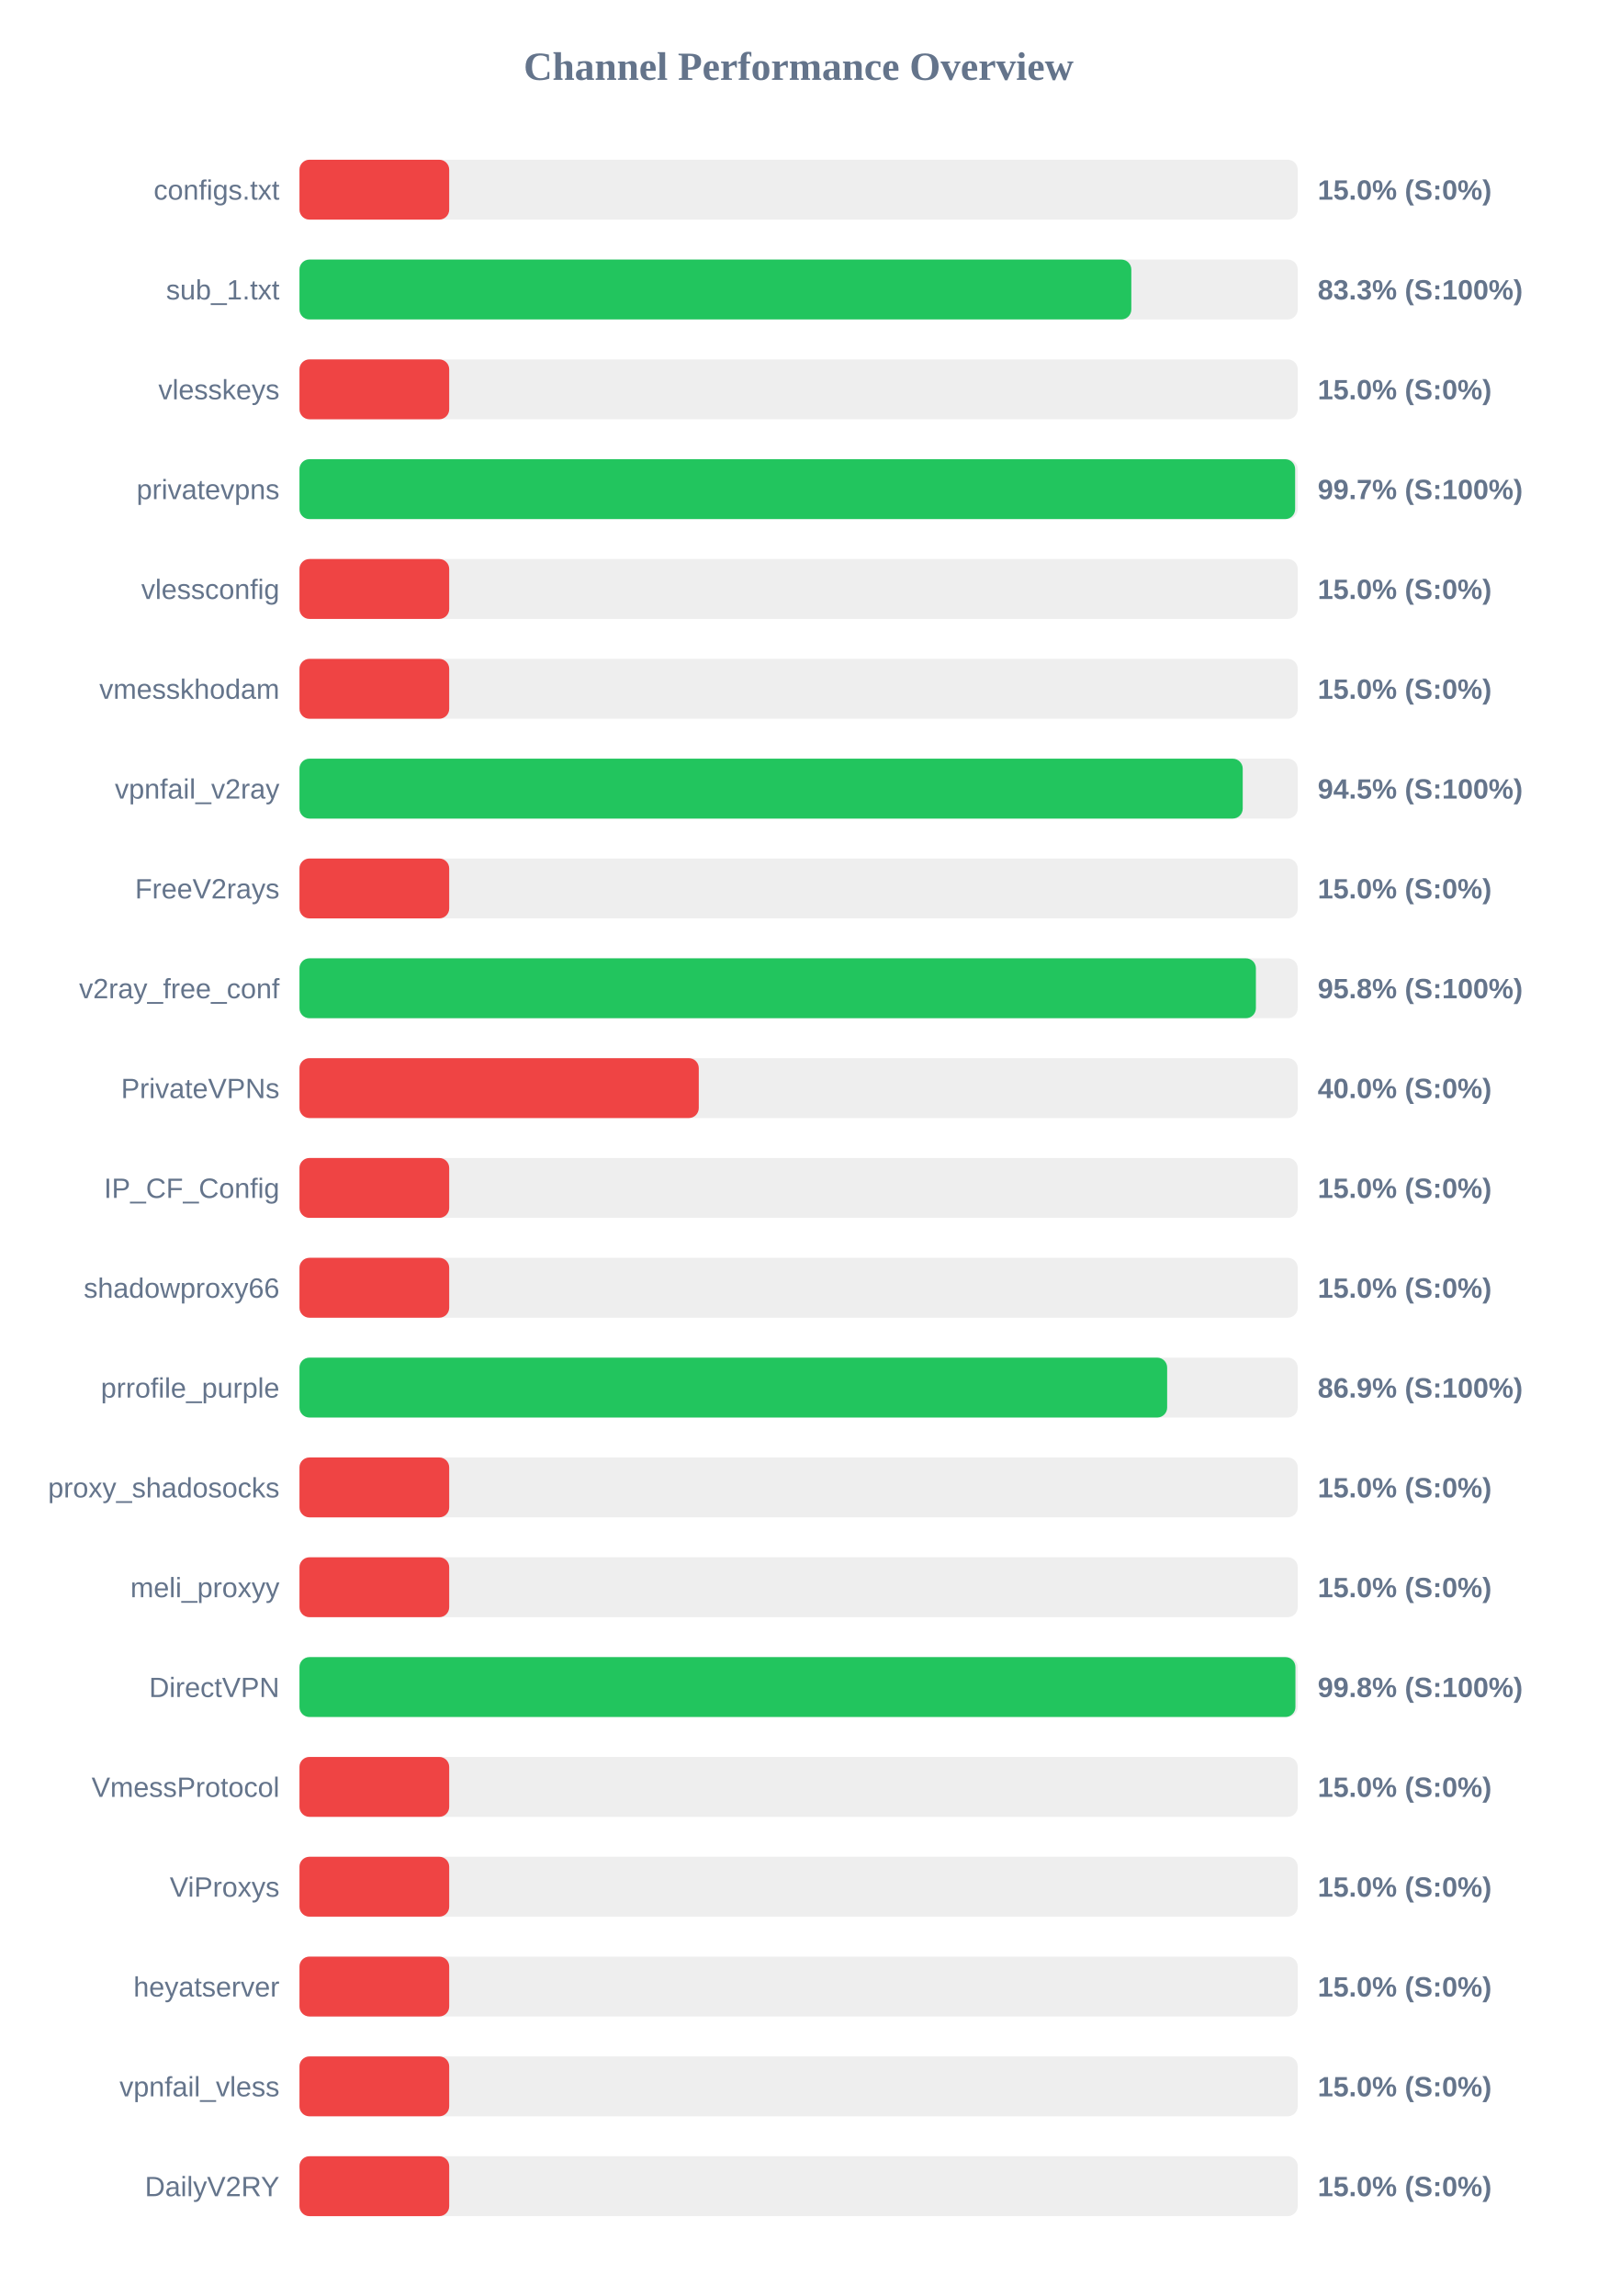
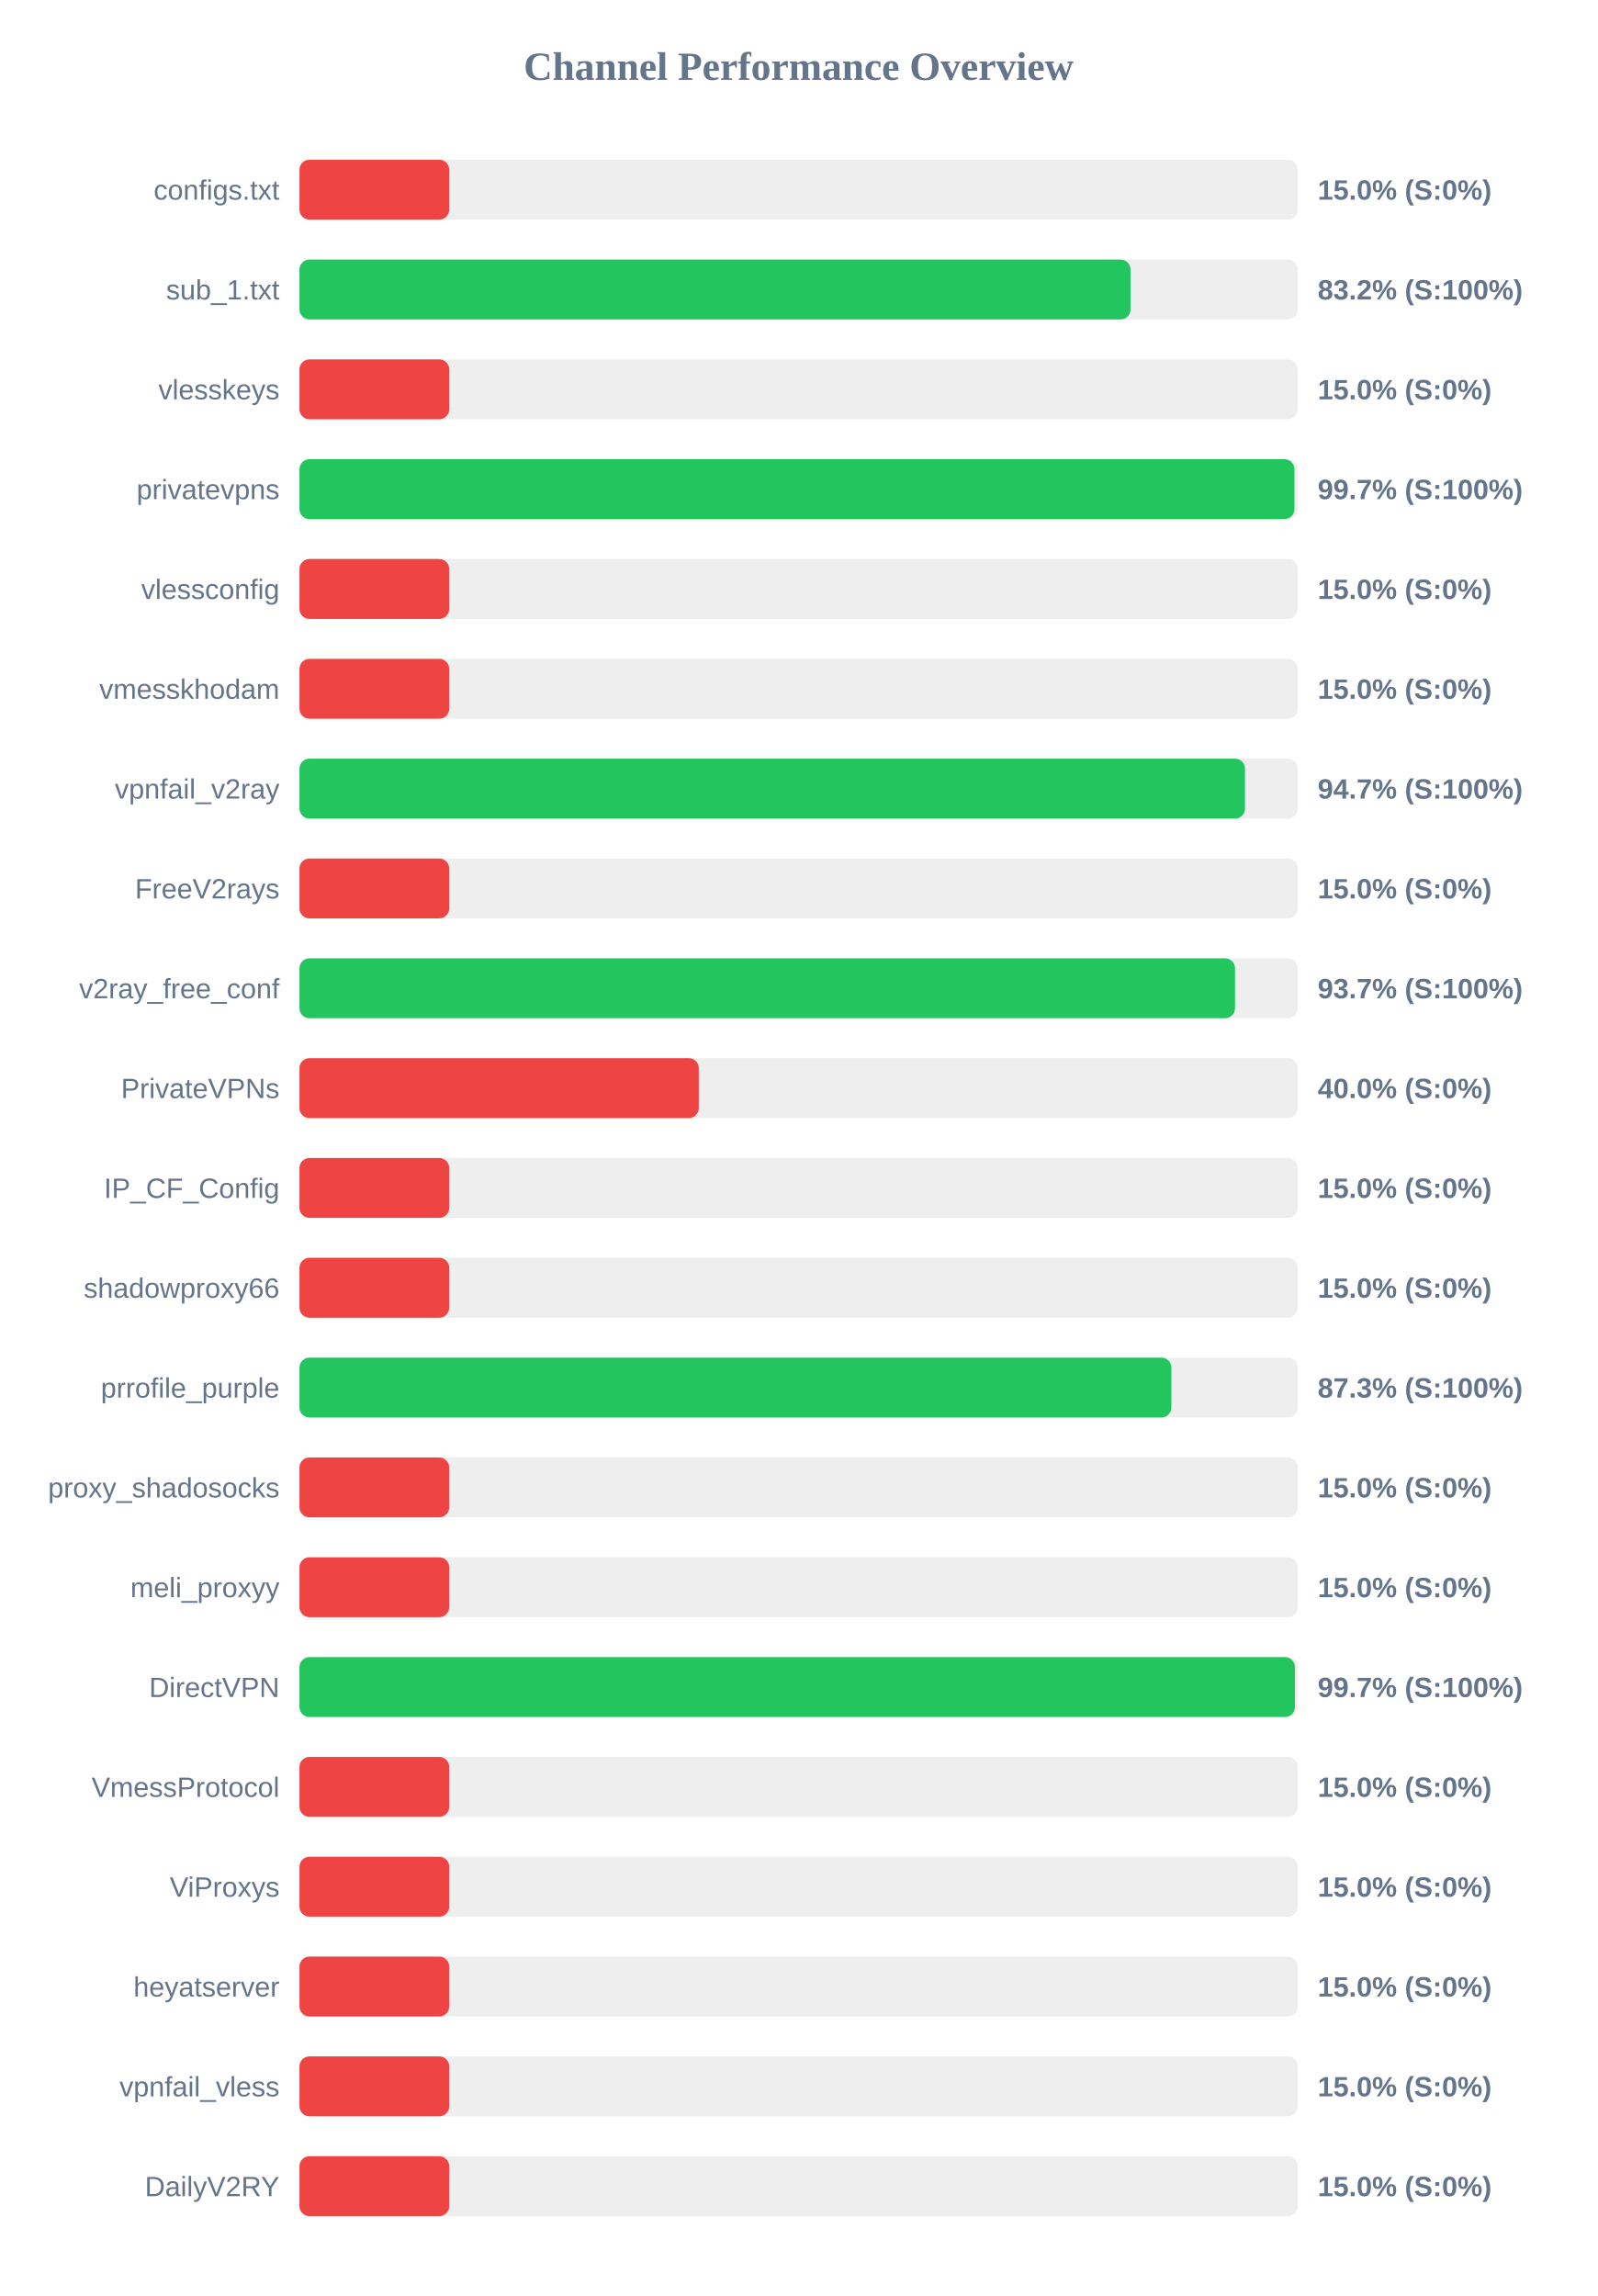
<svg xmlns="http://www.w3.org/2000/svg" width="800" height="1150" version="1.1">
  <style>
        .row { font: 14px Arial; fill: #64748b; }
        .score { font: bold 14px Arial; fill: #64748b; }
    </style>
  <text x="400" y="40" text-anchor="middle" font-size="20px" font-weight="bold" fill="#64748b">Channel Performance Overview</text>
  <rect x="150" y="80" width="500" height="30" fill="#eee" rx="5" />
  <rect x="150" y="80" width="75.0" height="30" fill="#ef4444" rx="5" />
  <text x="140" y="100" text-anchor="end" class="row">configs.txt</text>
  <text x="660" y="100" text-anchor="start" class="score">15.0% (S:0%)</text>
  <rect x="150" y="130" width="500" height="30" fill="#eee" rx="5" />
-   <rect x="150" y="130" width="416.65" height="30" fill="#22c55e" rx="5" />
+   <rect x="150" y="130" width="416.25" height="30" fill="#22c55e" rx="5" />
  <text x="140" y="150" text-anchor="end" class="row">sub_1.txt</text>
-   <text x="660" y="150" text-anchor="start" class="score">83.3% (S:100%)</text>
+   <text x="660" y="150" text-anchor="start" class="score">83.2% (S:100%)</text>
  <rect x="150" y="180" width="500" height="30" fill="#eee" rx="5" />
  <rect x="150" y="180" width="75.0" height="30" fill="#ef4444" rx="5" />
  <text x="140" y="200" text-anchor="end" class="row">vlesskeys</text>
  <text x="660" y="200" text-anchor="start" class="score">15.0% (S:0%)</text>
  <rect x="150" y="230" width="500" height="30" fill="#eee" rx="5" />
-   <rect x="150" y="230" width="498.7" height="30" fill="#22c55e" rx="5" />
+   <rect x="150" y="230" width="498.35" height="30" fill="#22c55e" rx="5" />
  <text x="140" y="250" text-anchor="end" class="row">privatevpns</text>
  <text x="660" y="250" text-anchor="start" class="score">99.7% (S:100%)</text>
  <rect x="150" y="280" width="500" height="30" fill="#eee" rx="5" />
  <rect x="150" y="280" width="75.0" height="30" fill="#ef4444" rx="5" />
  <text x="140" y="300" text-anchor="end" class="row">vlessconfig</text>
  <text x="660" y="300" text-anchor="start" class="score">15.0% (S:0%)</text>
  <rect x="150" y="330" width="500" height="30" fill="#eee" rx="5" />
  <rect x="150" y="330" width="75.0" height="30" fill="#ef4444" rx="5" />
  <text x="140" y="350" text-anchor="end" class="row">vmesskhodam</text>
  <text x="660" y="350" text-anchor="start" class="score">15.0% (S:0%)</text>
  <rect x="150" y="380" width="500" height="30" fill="#eee" rx="5" />
-   <rect x="150" y="380" width="472.45" height="30" fill="#22c55e" rx="5" />
+   <rect x="150" y="380" width="473.6" height="30" fill="#22c55e" rx="5" />
  <text x="140" y="400" text-anchor="end" class="row">vpnfail_v2ray</text>
-   <text x="660" y="400" text-anchor="start" class="score">94.5% (S:100%)</text>
+   <text x="660" y="400" text-anchor="start" class="score">94.7% (S:100%)</text>
  <rect x="150" y="430" width="500" height="30" fill="#eee" rx="5" />
  <rect x="150" y="430" width="75.0" height="30" fill="#ef4444" rx="5" />
  <text x="140" y="450" text-anchor="end" class="row">FreeV2rays</text>
  <text x="660" y="450" text-anchor="start" class="score">15.0% (S:0%)</text>
  <rect x="150" y="480" width="500" height="30" fill="#eee" rx="5" />
-   <rect x="150" y="480" width="479.05" height="30" fill="#22c55e" rx="5" />
+   <rect x="150" y="480" width="468.6" height="30" fill="#22c55e" rx="5" />
  <text x="140" y="500" text-anchor="end" class="row">v2ray_free_conf</text>
-   <text x="660" y="500" text-anchor="start" class="score">95.8% (S:100%)</text>
+   <text x="660" y="500" text-anchor="start" class="score">93.7% (S:100%)</text>
  <rect x="150" y="530" width="500" height="30" fill="#eee" rx="5" />
  <rect x="150" y="530" width="200.0" height="30" fill="#ef4444" rx="5" />
  <text x="140" y="550" text-anchor="end" class="row">PrivateVPNs</text>
  <text x="660" y="550" text-anchor="start" class="score">40.0% (S:0%)</text>
  <rect x="150" y="580" width="500" height="30" fill="#eee" rx="5" />
  <rect x="150" y="580" width="75.0" height="30" fill="#ef4444" rx="5" />
  <text x="140" y="600" text-anchor="end" class="row">IP_CF_Config</text>
  <text x="660" y="600" text-anchor="start" class="score">15.0% (S:0%)</text>
  <rect x="150" y="630" width="500" height="30" fill="#eee" rx="5" />
  <rect x="150" y="630" width="75.0" height="30" fill="#ef4444" rx="5" />
  <text x="140" y="650" text-anchor="end" class="row">shadowproxy66</text>
  <text x="660" y="650" text-anchor="start" class="score">15.0% (S:0%)</text>
  <rect x="150" y="680" width="500" height="30" fill="#eee" rx="5" />
-   <rect x="150" y="680" width="434.6" height="30" fill="#22c55e" rx="5" />
+   <rect x="150" y="680" width="436.7" height="30" fill="#22c55e" rx="5" />
  <text x="140" y="700" text-anchor="end" class="row">prrofile_purple</text>
-   <text x="660" y="700" text-anchor="start" class="score">86.9% (S:100%)</text>
+   <text x="660" y="700" text-anchor="start" class="score">87.3% (S:100%)</text>
  <rect x="150" y="730" width="500" height="30" fill="#eee" rx="5" />
  <rect x="150" y="730" width="75.0" height="30" fill="#ef4444" rx="5" />
  <text x="140" y="750" text-anchor="end" class="row">proxy_shadosocks</text>
  <text x="660" y="750" text-anchor="start" class="score">15.0% (S:0%)</text>
  <rect x="150" y="780" width="500" height="30" fill="#eee" rx="5" />
  <rect x="150" y="780" width="75.0" height="30" fill="#ef4444" rx="5" />
  <text x="140" y="800" text-anchor="end" class="row">meli_proxyy</text>
  <text x="660" y="800" text-anchor="start" class="score">15.0% (S:0%)</text>
  <rect x="150" y="830" width="500" height="30" fill="#eee" rx="5" />
-   <rect x="150" y="830" width="498.85" height="30" fill="#22c55e" rx="5" />
+   <rect x="150" y="830" width="498.6" height="30" fill="#22c55e" rx="5" />
  <text x="140" y="850" text-anchor="end" class="row">DirectVPN</text>
-   <text x="660" y="850" text-anchor="start" class="score">99.8% (S:100%)</text>
+   <text x="660" y="850" text-anchor="start" class="score">99.7% (S:100%)</text>
  <rect x="150" y="880" width="500" height="30" fill="#eee" rx="5" />
  <rect x="150" y="880" width="75.0" height="30" fill="#ef4444" rx="5" />
  <text x="140" y="900" text-anchor="end" class="row">VmessProtocol</text>
  <text x="660" y="900" text-anchor="start" class="score">15.0% (S:0%)</text>
  <rect x="150" y="930" width="500" height="30" fill="#eee" rx="5" />
  <rect x="150" y="930" width="75.0" height="30" fill="#ef4444" rx="5" />
  <text x="140" y="950" text-anchor="end" class="row">ViProxys</text>
  <text x="660" y="950" text-anchor="start" class="score">15.0% (S:0%)</text>
  <rect x="150" y="980" width="500" height="30" fill="#eee" rx="5" />
  <rect x="150" y="980" width="75.0" height="30" fill="#ef4444" rx="5" />
  <text x="140" y="1000" text-anchor="end" class="row">heyatserver</text>
  <text x="660" y="1000" text-anchor="start" class="score">15.0% (S:0%)</text>
  <rect x="150" y="1030" width="500" height="30" fill="#eee" rx="5" />
  <rect x="150" y="1030" width="75.0" height="30" fill="#ef4444" rx="5" />
  <text x="140" y="1050" text-anchor="end" class="row">vpnfail_vless</text>
  <text x="660" y="1050" text-anchor="start" class="score">15.0% (S:0%)</text>
  <rect x="150" y="1080" width="500" height="30" fill="#eee" rx="5" />
  <rect x="150" y="1080" width="75.0" height="30" fill="#ef4444" rx="5" />
  <text x="140" y="1100" text-anchor="end" class="row">DailyV2RY</text>
  <text x="660" y="1100" text-anchor="start" class="score">15.0% (S:0%)</text>
</svg>
